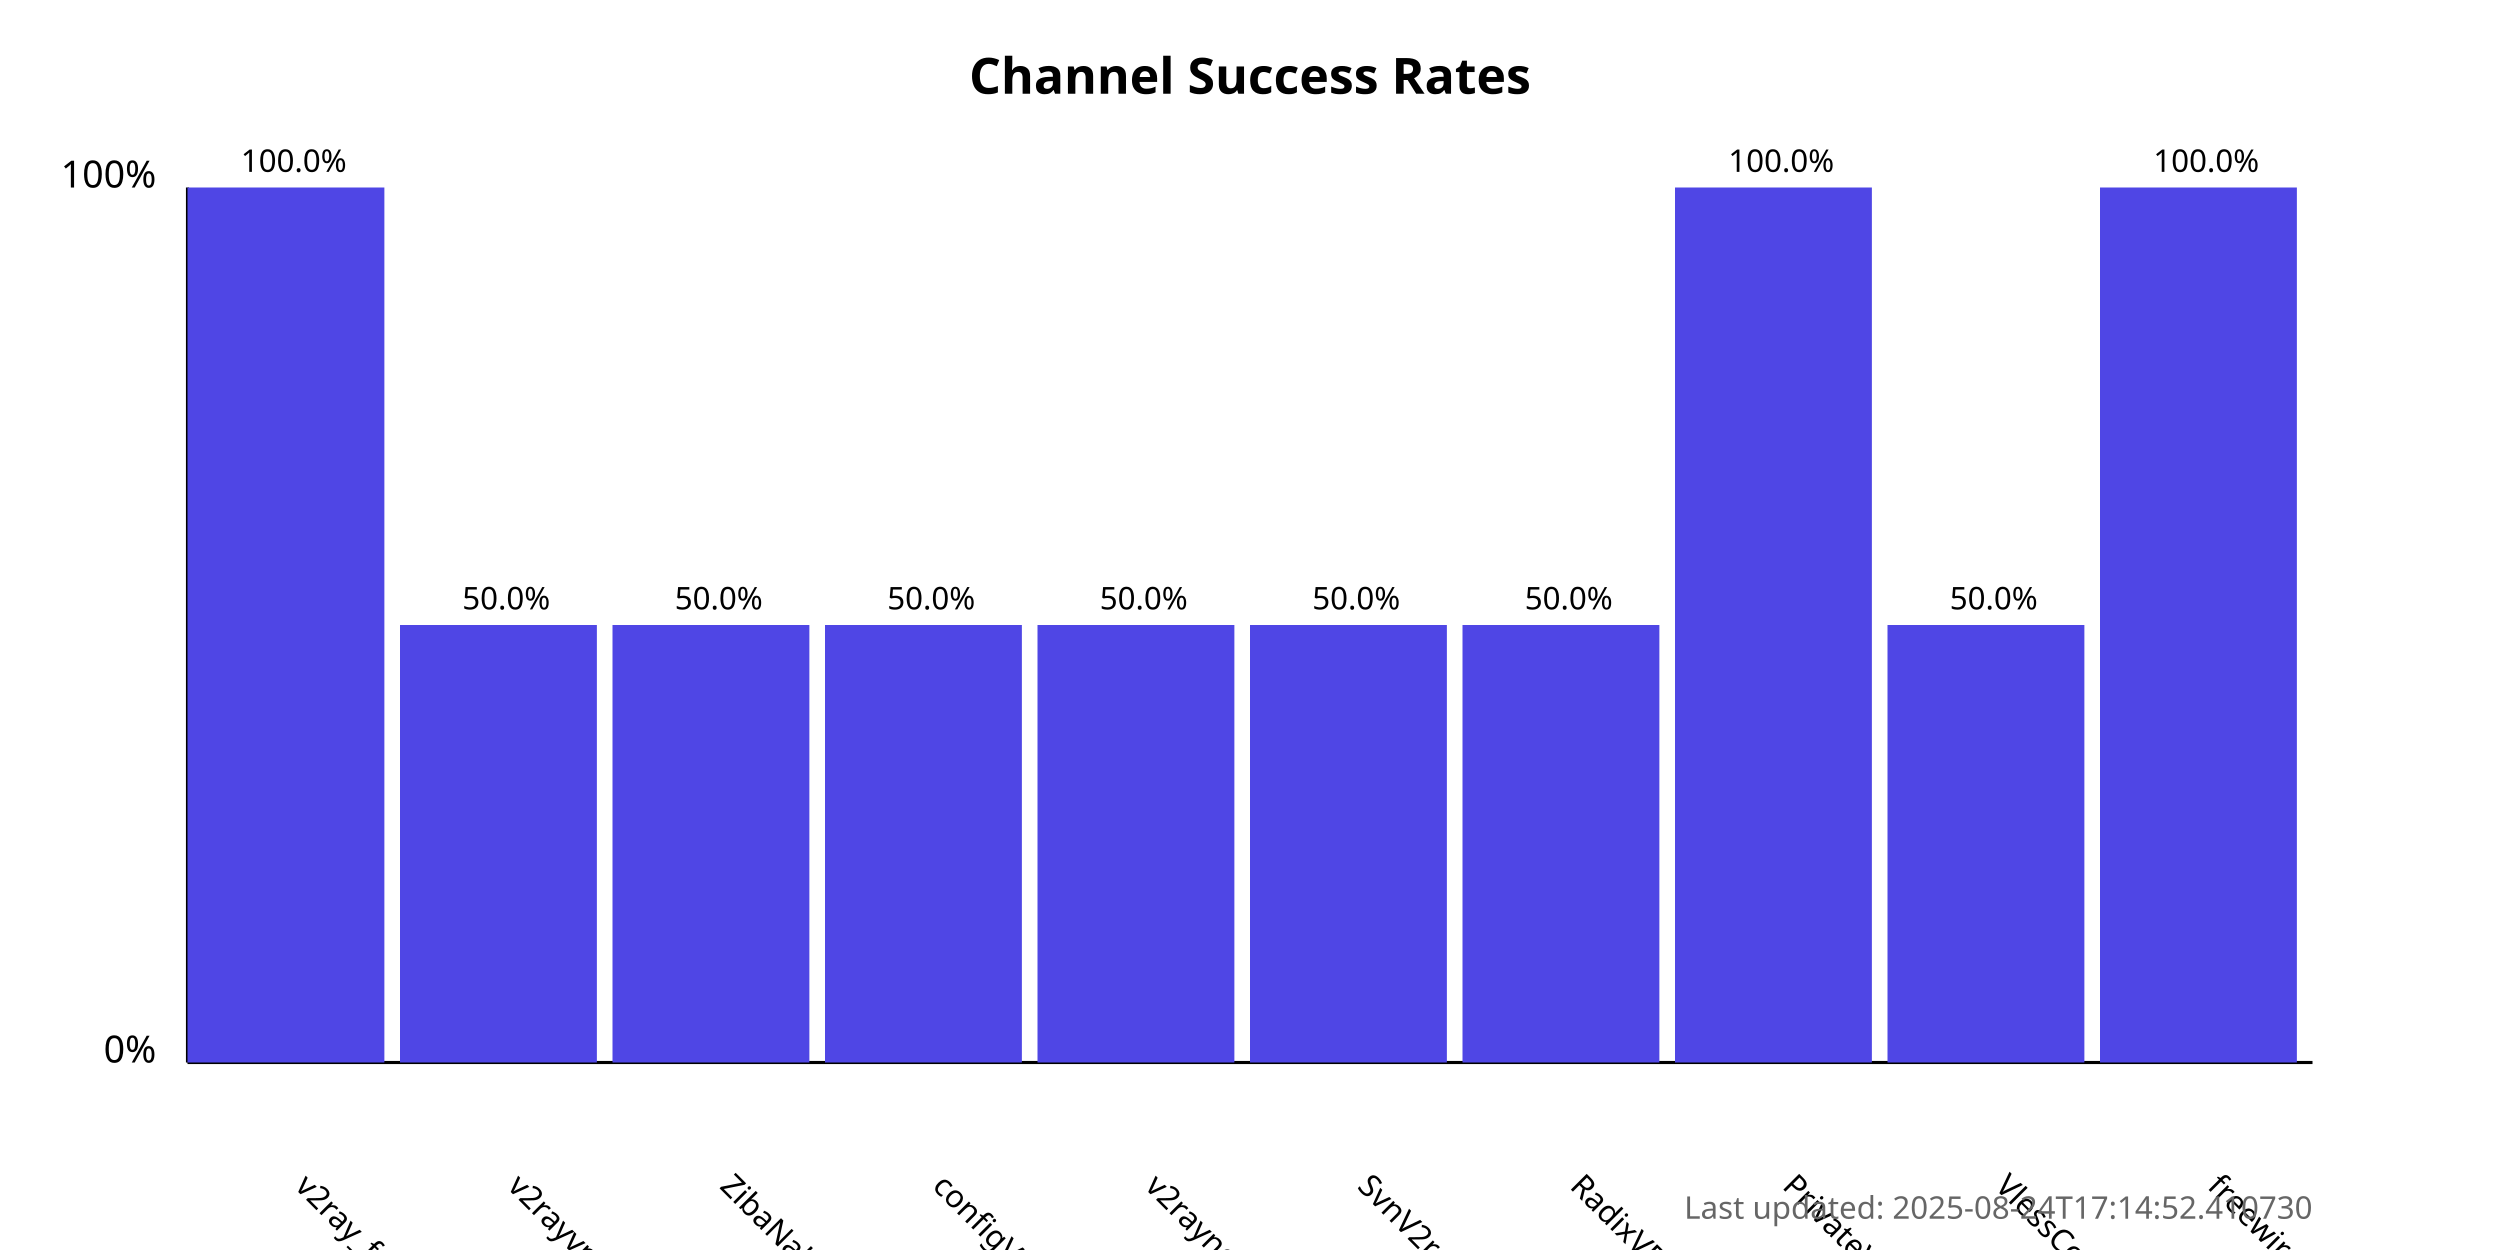
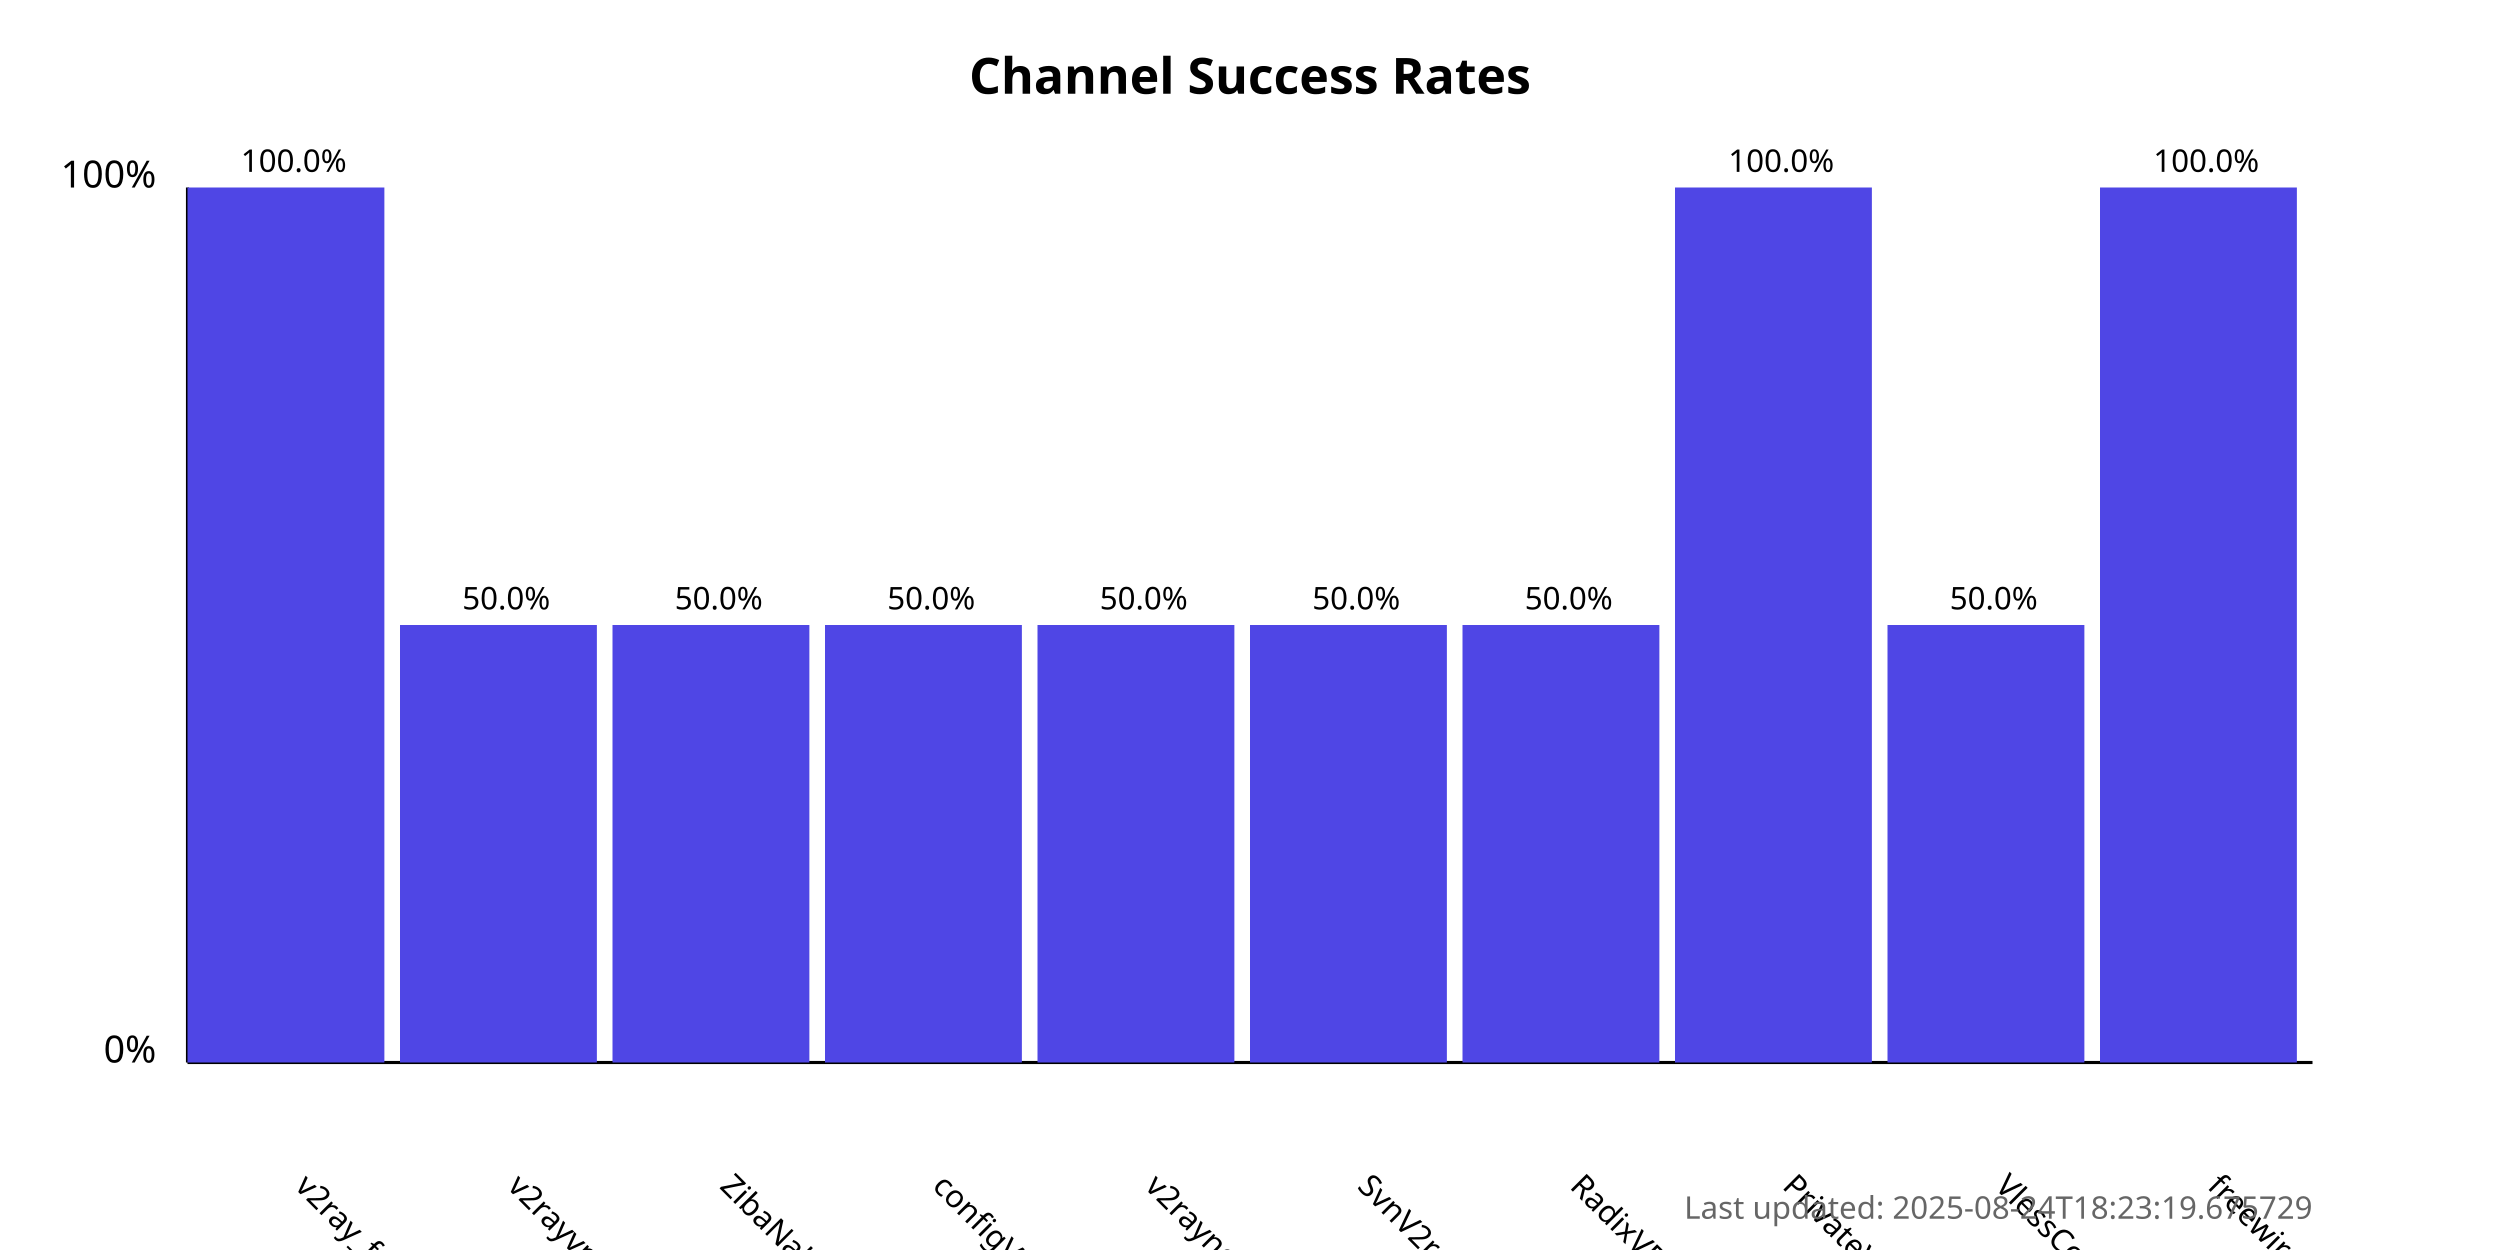
<svg xmlns="http://www.w3.org/2000/svg" width="800" height="400">
  <style>
            .chart-title { font: bold 16px sans-serif; }
            .axis-label { font: 12px sans-serif; }
            .tick-label { font: 10px sans-serif; }
            .bar { fill: #4f46e5; }
            .bar:hover { fill: #6366f1; }
            .timestamp { font: 10px sans-serif; fill: #666; }
        </style>
  <text x="400.0" y="30" text-anchor="middle" class="chart-title">
            Channel Success Rates
        </text>
  <line x1="60" y1="340" x2="60" y2="60" stroke="black" stroke-width="1" />
  <line x1="60" y1="340" x2="740" y2="340" stroke="black" stroke-width="1" />
  <text x="50" y="340" text-anchor="end" class="axis-label">0%</text>
  <text x="50" y="60" text-anchor="end" class="axis-label">100%</text>
  <g>
    <rect x="60" y="60.0" width="63.0" height="280.0" class="bar" />
    <text x="94.0" y="380" transform="rotate(45, 94.0, 380)" text-anchor="start" class="tick-label">
                v2ray_free_conf
            </text>
    <text x="94.0" y="55.0" text-anchor="middle" class="tick-label">
                100.0%
            </text>
  </g>
  <g>
    <rect x="128.0" y="200.0" width="63.0" height="140.0" class="bar" />
    <text x="162.0" y="380" transform="rotate(45, 162.0, 380)" text-anchor="start" class="tick-label">
                v2rayvpno
            </text>
    <text x="162.0" y="195.0" text-anchor="middle" class="tick-label">
                50.0%
            </text>
  </g>
  <g>
    <rect x="196.0" y="200.0" width="63.0" height="140.0" class="bar" />
    <text x="230.0" y="380" transform="rotate(45, 230.0, 380)" text-anchor="start" class="tick-label">
                ZibaNabz
            </text>
    <text x="230.0" y="195.0" text-anchor="middle" class="tick-label">
                50.0%
            </text>
  </g>
  <g>
    <rect x="264.0" y="200.0" width="63.0" height="140.0" class="bar" />
    <text x="298.0" y="380" transform="rotate(45, 298.0, 380)" text-anchor="start" class="tick-label">
                configV2rayForFree
            </text>
    <text x="298.0" y="195.0" text-anchor="middle" class="tick-label">
                50.0%
            </text>
  </g>
  <g>
    <rect x="332.0" y="200.0" width="63.0" height="140.0" class="bar" />
    <text x="366.0" y="380" transform="rotate(45, 366.0, 380)" text-anchor="start" class="tick-label">
                v2rayngvpn
            </text>
    <text x="366.0" y="195.0" text-anchor="middle" class="tick-label">
                50.0%
            </text>
  </g>
  <g>
    <rect x="400.0" y="200.0" width="63.0" height="140.0" class="bar" />
    <text x="434.0" y="380" transform="rotate(45, 434.0, 380)" text-anchor="start" class="tick-label">
                SvnV2ray
            </text>
    <text x="434.0" y="195.0" text-anchor="middle" class="tick-label">
                50.0%
            </text>
  </g>
  <g>
    <rect x="468.0" y="200.0" width="63.0" height="140.0" class="bar" />
    <text x="502.0" y="380" transform="rotate(45, 502.0, 380)" text-anchor="start" class="tick-label">
                RadixVPN
            </text>
    <text x="502.0" y="195.0" text-anchor="middle" class="tick-label">
                50.0%
            </text>
  </g>
  <g>
    <rect x="536.0" y="60.0" width="63.0" height="280.0" class="bar" />
    <text x="570.0" y="380" transform="rotate(45, 570.0, 380)" text-anchor="start" class="tick-label">
                PrivateVPNs
            </text>
    <text x="570.0" y="55.0" text-anchor="middle" class="tick-label">
                100.0%
            </text>
  </g>
  <g>
    <rect x="604.0" y="200.0" width="63.0" height="140.0" class="bar" />
    <text x="638.0" y="380" transform="rotate(45, 638.0, 380)" text-anchor="start" class="tick-label">
                VlessConfig
            </text>
    <text x="638.0" y="195.0" text-anchor="middle" class="tick-label">
                50.0%
            </text>
  </g>
  <g>
    <rect x="672.0" y="60.0" width="63.0" height="280.0" class="bar" />
    <text x="706.0" y="380" transform="rotate(45, 706.0, 380)" text-anchor="start" class="tick-label">
                freewireguard
            </text>
    <text x="706.0" y="55.0" text-anchor="middle" class="tick-label">
                100.0%
            </text>
  </g>
  <text x="740" y="390" text-anchor="end" class="timestamp">
-             Last updated: 2025-08-24T17:14:52.410730
+             Last updated: 2025-08-24T18:23:19.675729
        </text>
</svg>
